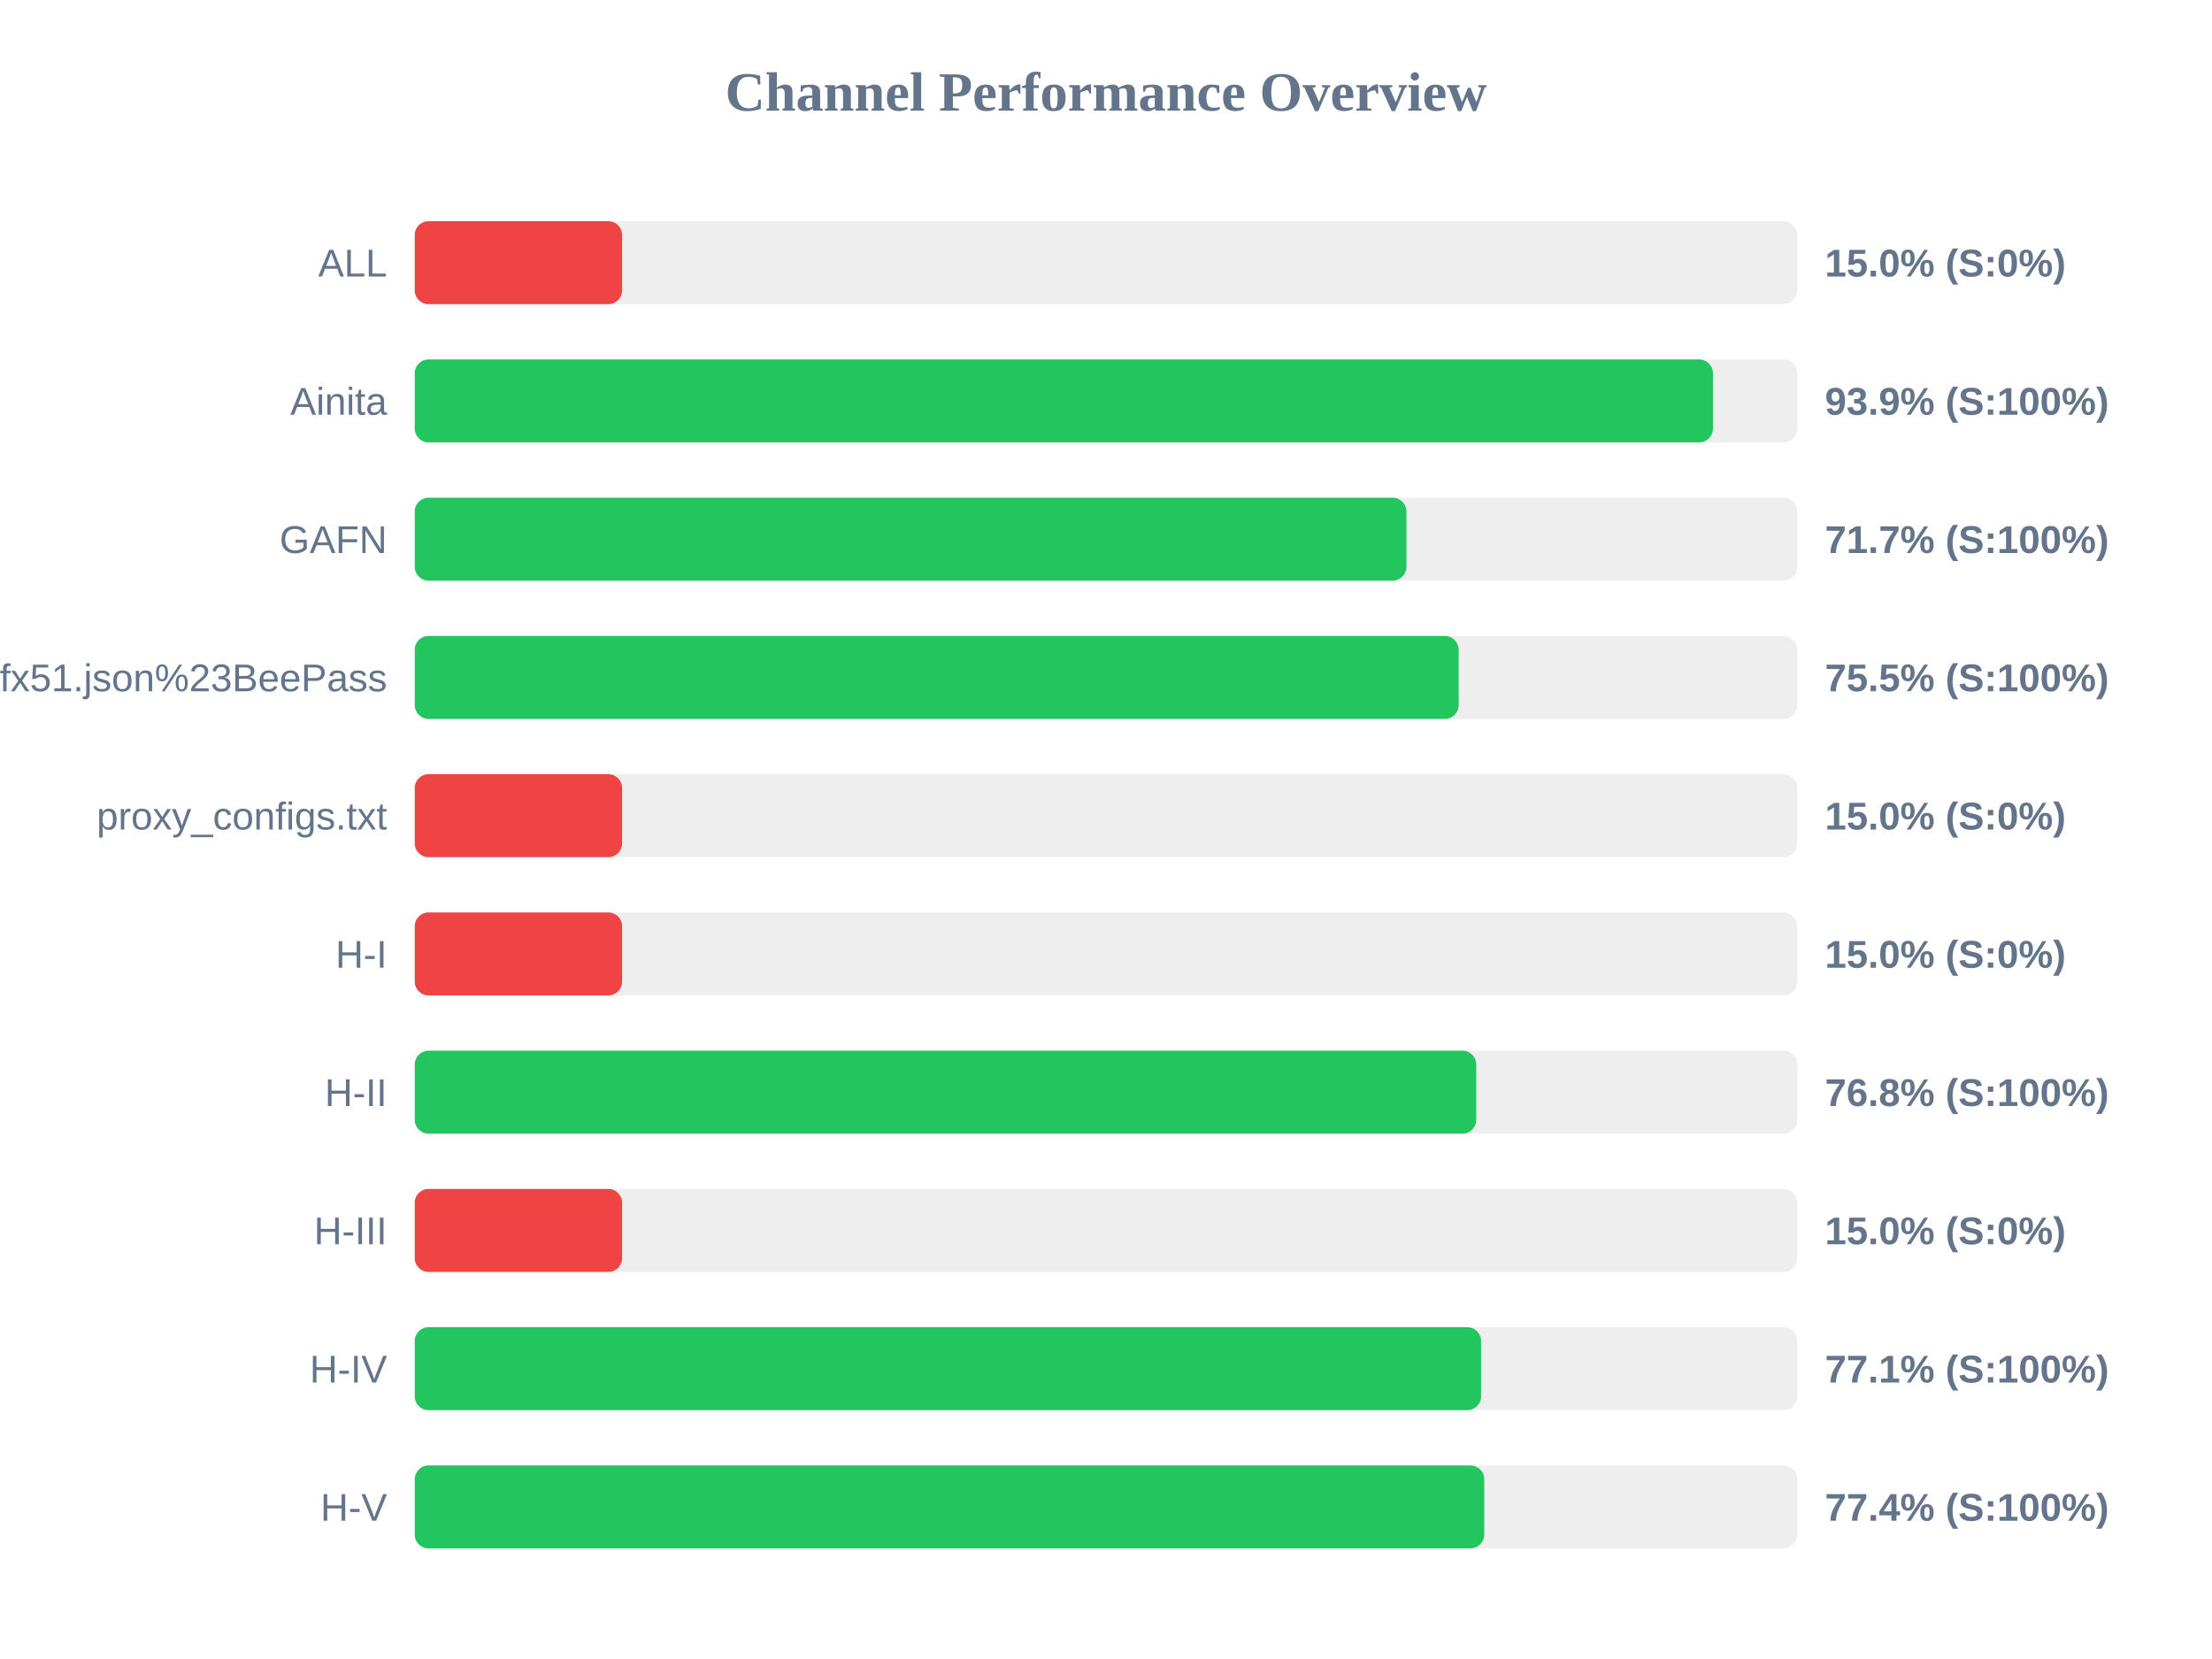
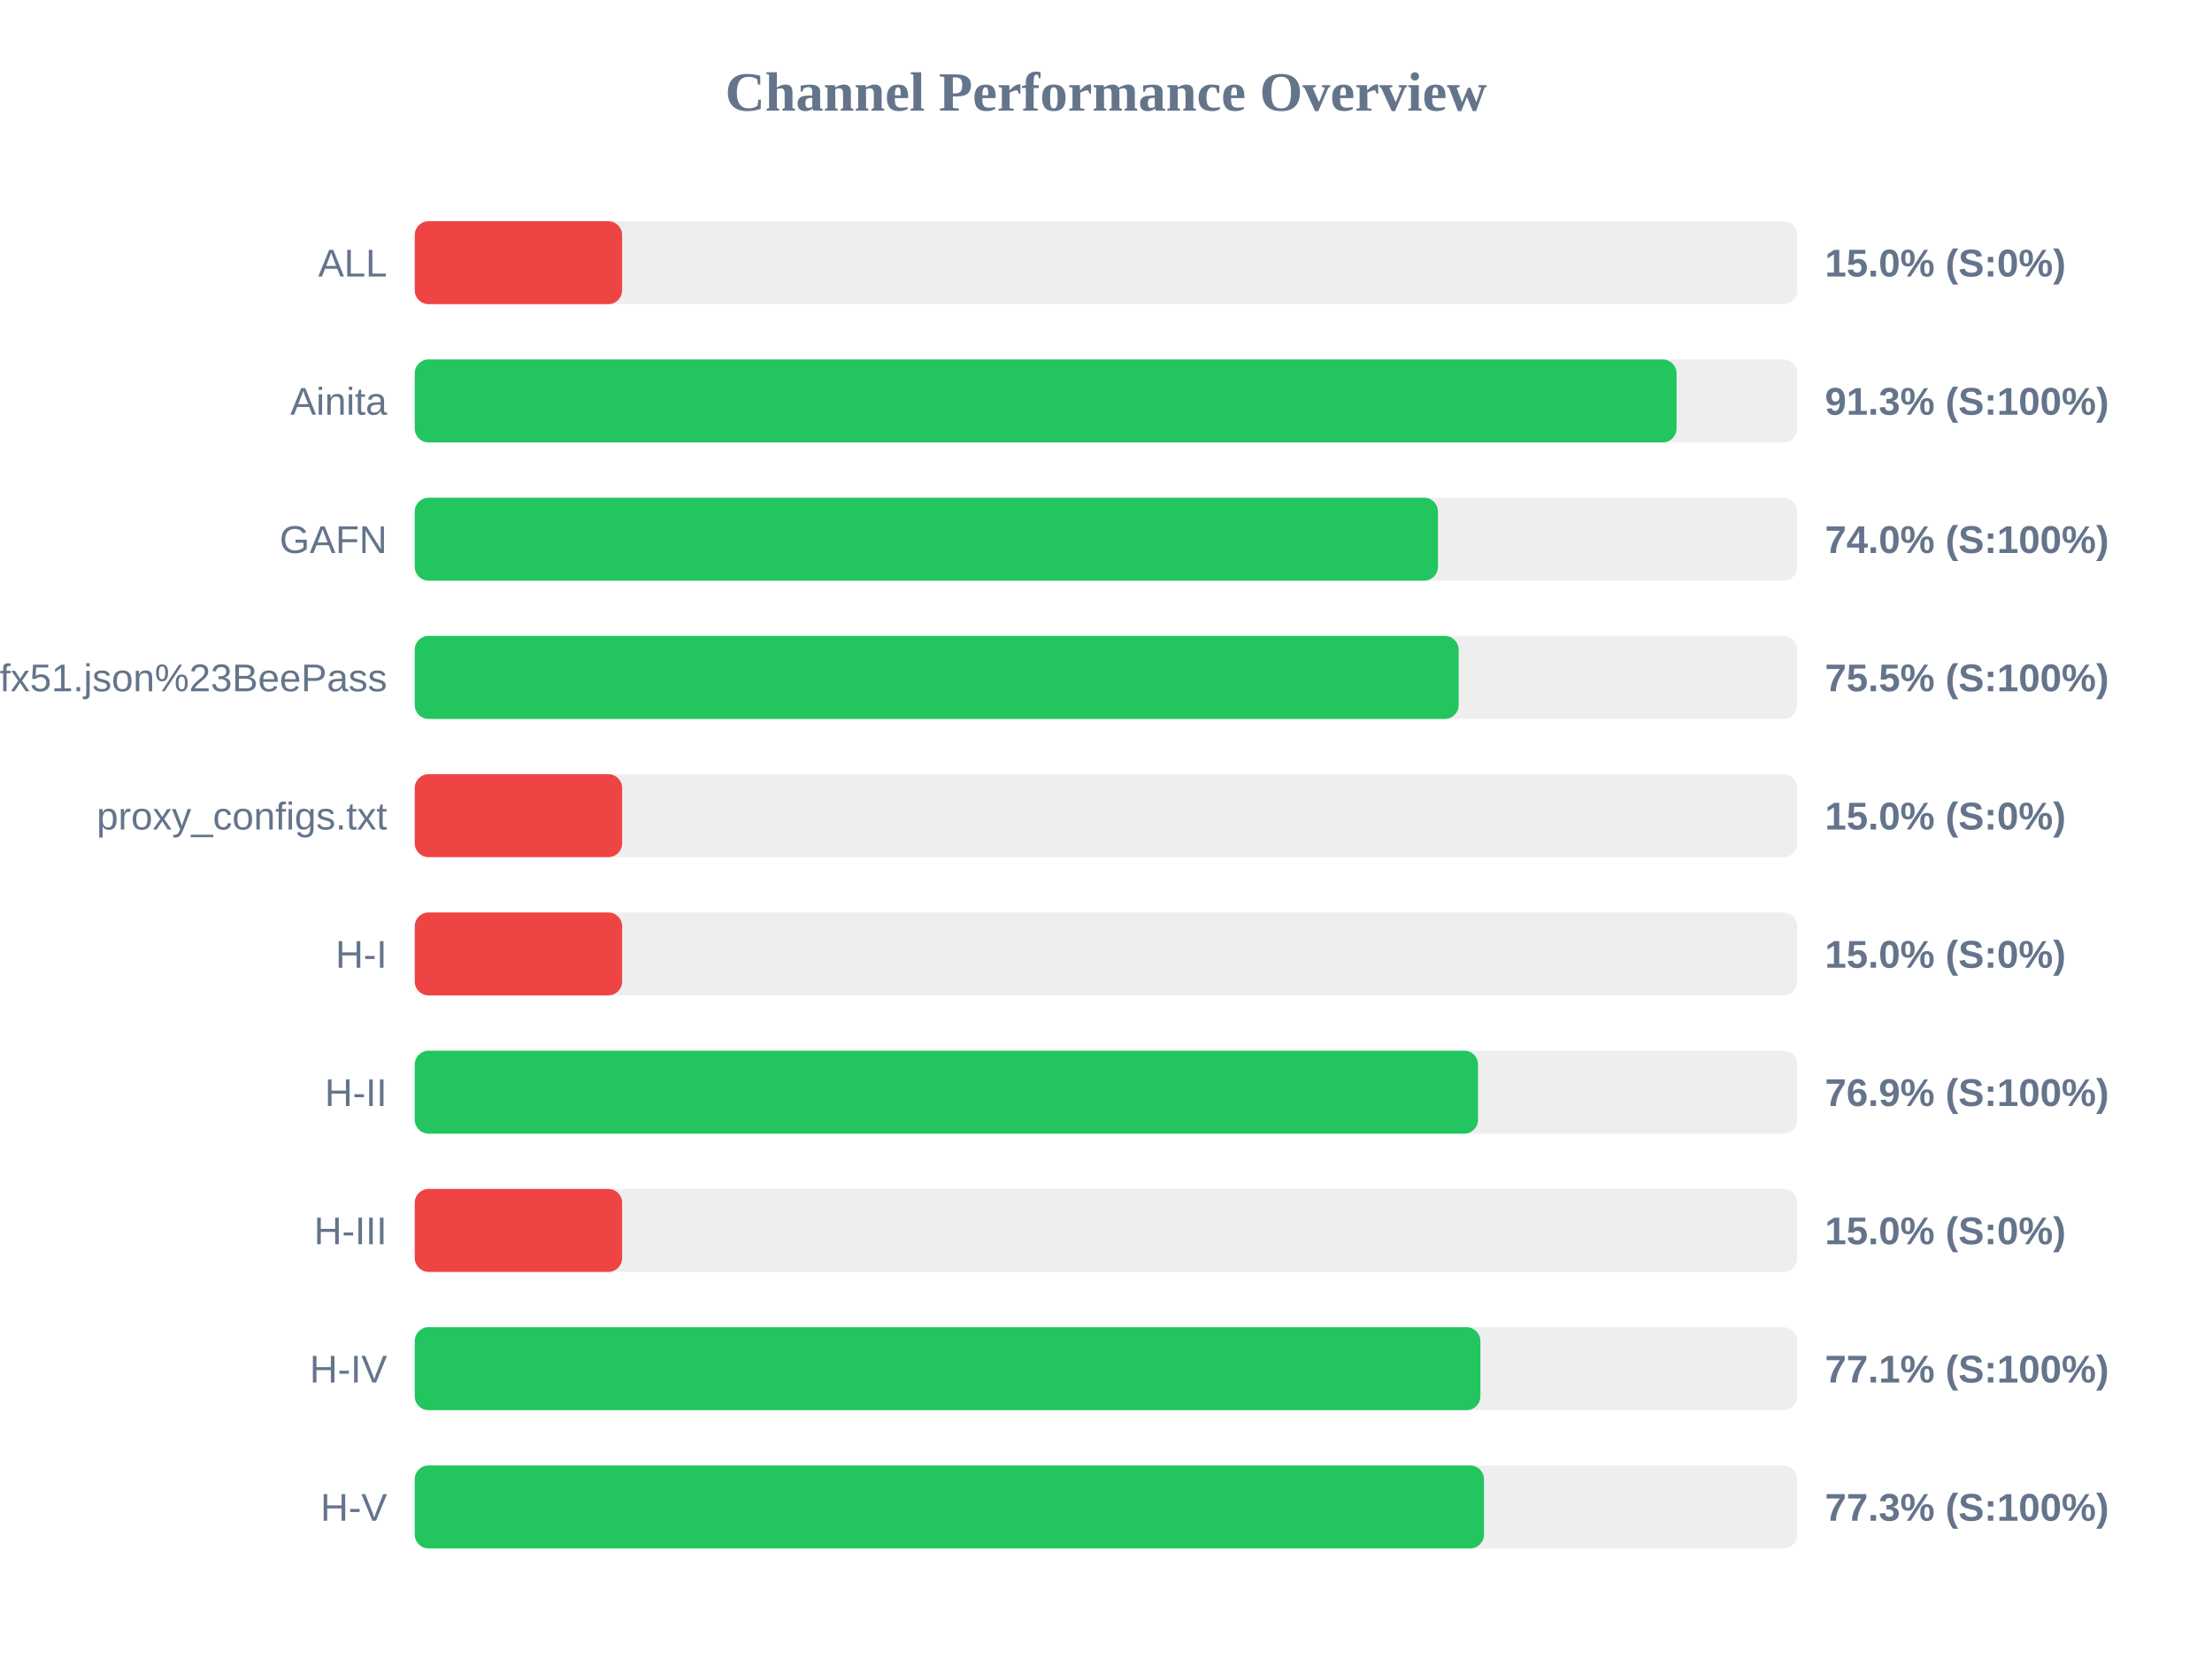
<svg xmlns="http://www.w3.org/2000/svg" width="800" height="600" version="1.1">
  <style>
        .row { font: 14px Arial; fill: #64748b; }
        .score { font: bold 14px Arial; fill: #64748b; }
    </style>
  <text x="400" y="40" text-anchor="middle" font-size="20px" font-weight="bold" fill="#64748b">Channel Performance Overview</text>
  <rect x="150" y="80" width="500" height="30" fill="#eee" rx="5" />
  <rect x="150" y="80" width="75.0" height="30" fill="#ef4444" rx="5" />
  <text x="140" y="100" text-anchor="end" class="row">ALL</text>
  <text x="660" y="100" text-anchor="start" class="score">15.0% (S:0%)</text>
  <rect x="150" y="130" width="500" height="30" fill="#eee" rx="5" />
-   <rect x="150" y="130" width="469.5" height="30" fill="#22c55e" rx="5" />
+   <rect x="150" y="130" width="456.35" height="30" fill="#22c55e" rx="5" />
  <text x="140" y="150" text-anchor="end" class="row">Ainita</text>
-   <text x="660" y="150" text-anchor="start" class="score">93.9% (S:100%)</text>
+   <text x="660" y="150" text-anchor="start" class="score">91.3% (S:100%)</text>
  <rect x="150" y="180" width="500" height="30" fill="#eee" rx="5" />
-   <rect x="150" y="180" width="358.65" height="30" fill="#22c55e" rx="5" />
+   <rect x="150" y="180" width="370.05" height="30" fill="#22c55e" rx="5" />
  <text x="140" y="200" text-anchor="end" class="row">GAFN</text>
-   <text x="660" y="200" text-anchor="start" class="score">71.7% (S:100%)</text>
+   <text x="660" y="200" text-anchor="start" class="score">74.0% (S:100%)</text>
  <rect x="150" y="230" width="500" height="30" fill="#eee" rx="5" />
  <rect x="150" y="230" width="377.55" height="30" fill="#22c55e" rx="5" />
  <text x="140" y="250" text-anchor="end" class="row">sub?s=ssconf%3A%2F%2Fs3.amazonaws.com%2Fbeedynconprd%2Fzf38bv6oxi1nv3wfkpmxyfl8yj5fargza3foantoalu16vznl0ckxx7bgf1ufx51.json%23BeePass</text>
  <text x="660" y="250" text-anchor="start" class="score">75.5% (S:100%)</text>
  <rect x="150" y="280" width="500" height="30" fill="#eee" rx="5" />
  <rect x="150" y="280" width="75.0" height="30" fill="#ef4444" rx="5" />
  <text x="140" y="300" text-anchor="end" class="row">proxy_configs.txt</text>
  <text x="660" y="300" text-anchor="start" class="score">15.0% (S:0%)</text>
  <rect x="150" y="330" width="500" height="30" fill="#eee" rx="5" />
  <rect x="150" y="330" width="75.0" height="30" fill="#ef4444" rx="5" />
  <text x="140" y="350" text-anchor="end" class="row">H-I</text>
  <text x="660" y="350" text-anchor="start" class="score">15.0% (S:0%)</text>
  <rect x="150" y="380" width="500" height="30" fill="#eee" rx="5" />
-   <rect x="150" y="380" width="383.9" height="30" fill="#22c55e" rx="5" />
+   <rect x="150" y="380" width="384.55" height="30" fill="#22c55e" rx="5" />
  <text x="140" y="400" text-anchor="end" class="row">H-II</text>
-   <text x="660" y="400" text-anchor="start" class="score">76.8% (S:100%)</text>
+   <text x="660" y="400" text-anchor="start" class="score">76.9% (S:100%)</text>
  <rect x="150" y="430" width="500" height="30" fill="#eee" rx="5" />
  <rect x="150" y="430" width="75.0" height="30" fill="#ef4444" rx="5" />
  <text x="140" y="450" text-anchor="end" class="row">H-III</text>
  <text x="660" y="450" text-anchor="start" class="score">15.0% (S:0%)</text>
  <rect x="150" y="480" width="500" height="30" fill="#eee" rx="5" />
-   <rect x="150" y="480" width="385.65" height="30" fill="#22c55e" rx="5" />
+   <rect x="150" y="480" width="385.4" height="30" fill="#22c55e" rx="5" />
  <text x="140" y="500" text-anchor="end" class="row">H-IV</text>
  <text x="660" y="500" text-anchor="start" class="score">77.1% (S:100%)</text>
  <rect x="150" y="530" width="500" height="30" fill="#eee" rx="5" />
-   <rect x="150" y="530" width="386.8" height="30" fill="#22c55e" rx="5" />
+   <rect x="150" y="530" width="386.7" height="30" fill="#22c55e" rx="5" />
  <text x="140" y="550" text-anchor="end" class="row">H-V</text>
-   <text x="660" y="550" text-anchor="start" class="score">77.4% (S:100%)</text>
+   <text x="660" y="550" text-anchor="start" class="score">77.3% (S:100%)</text>
</svg>
